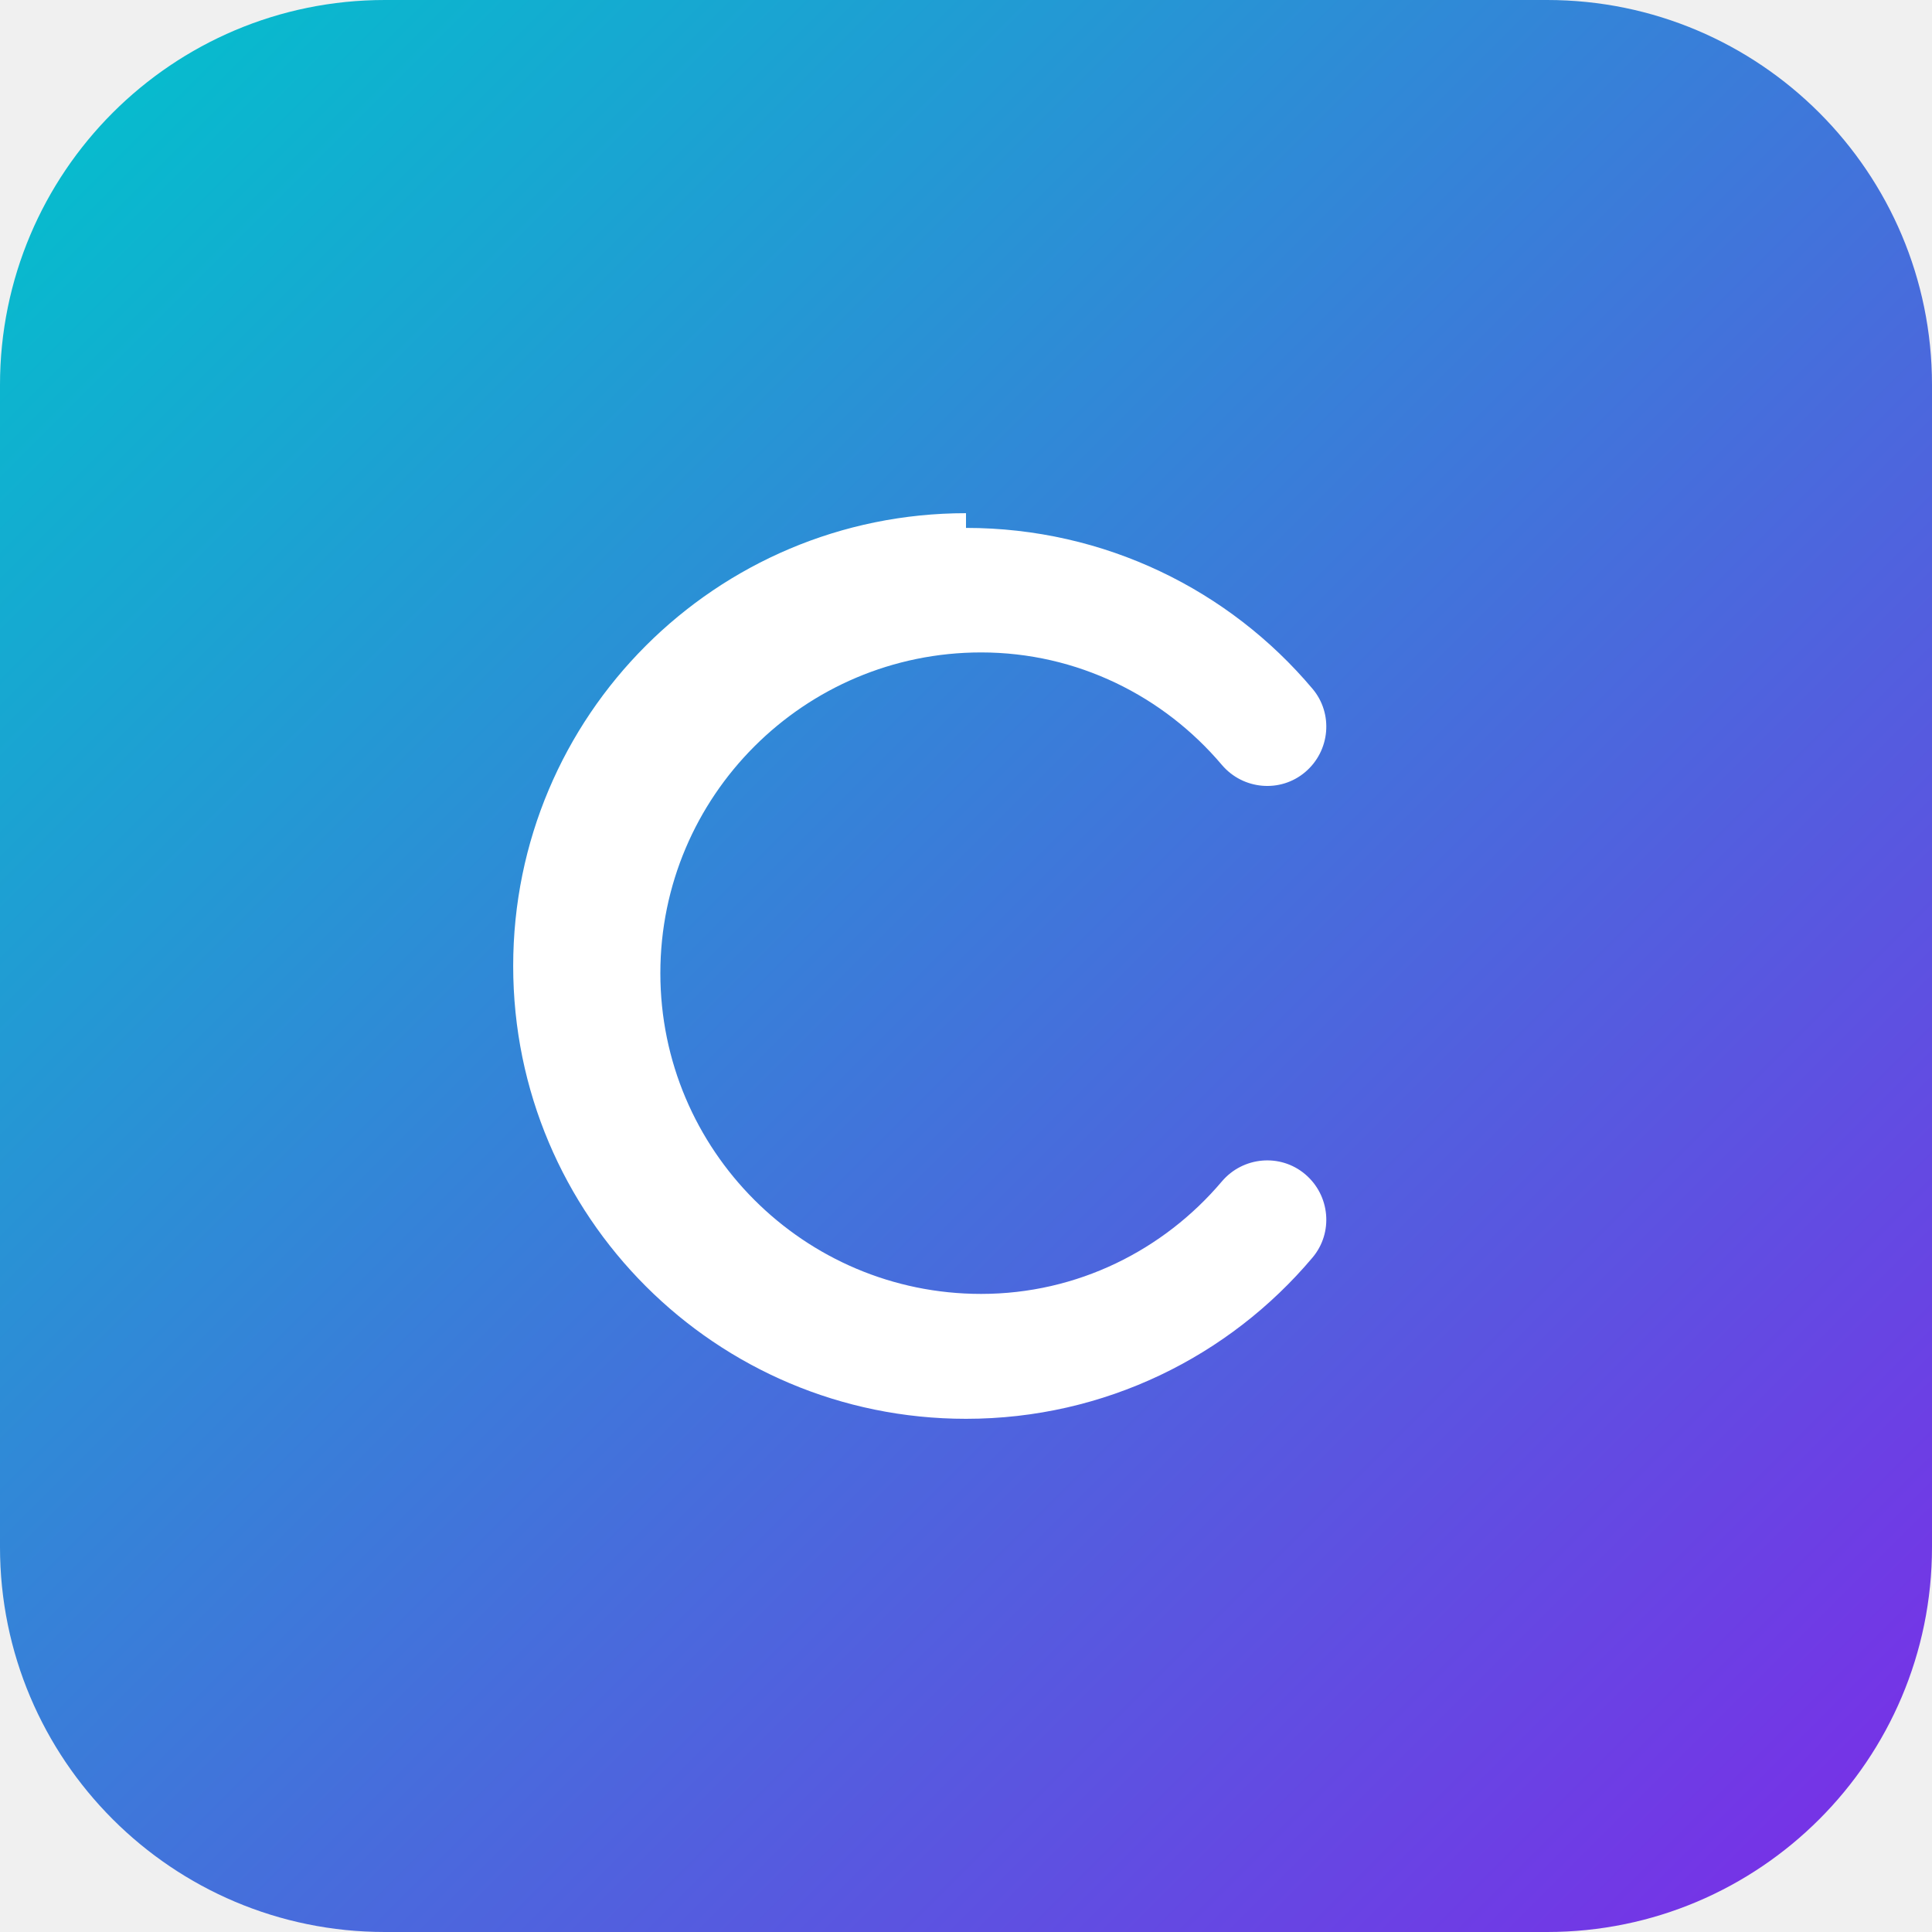
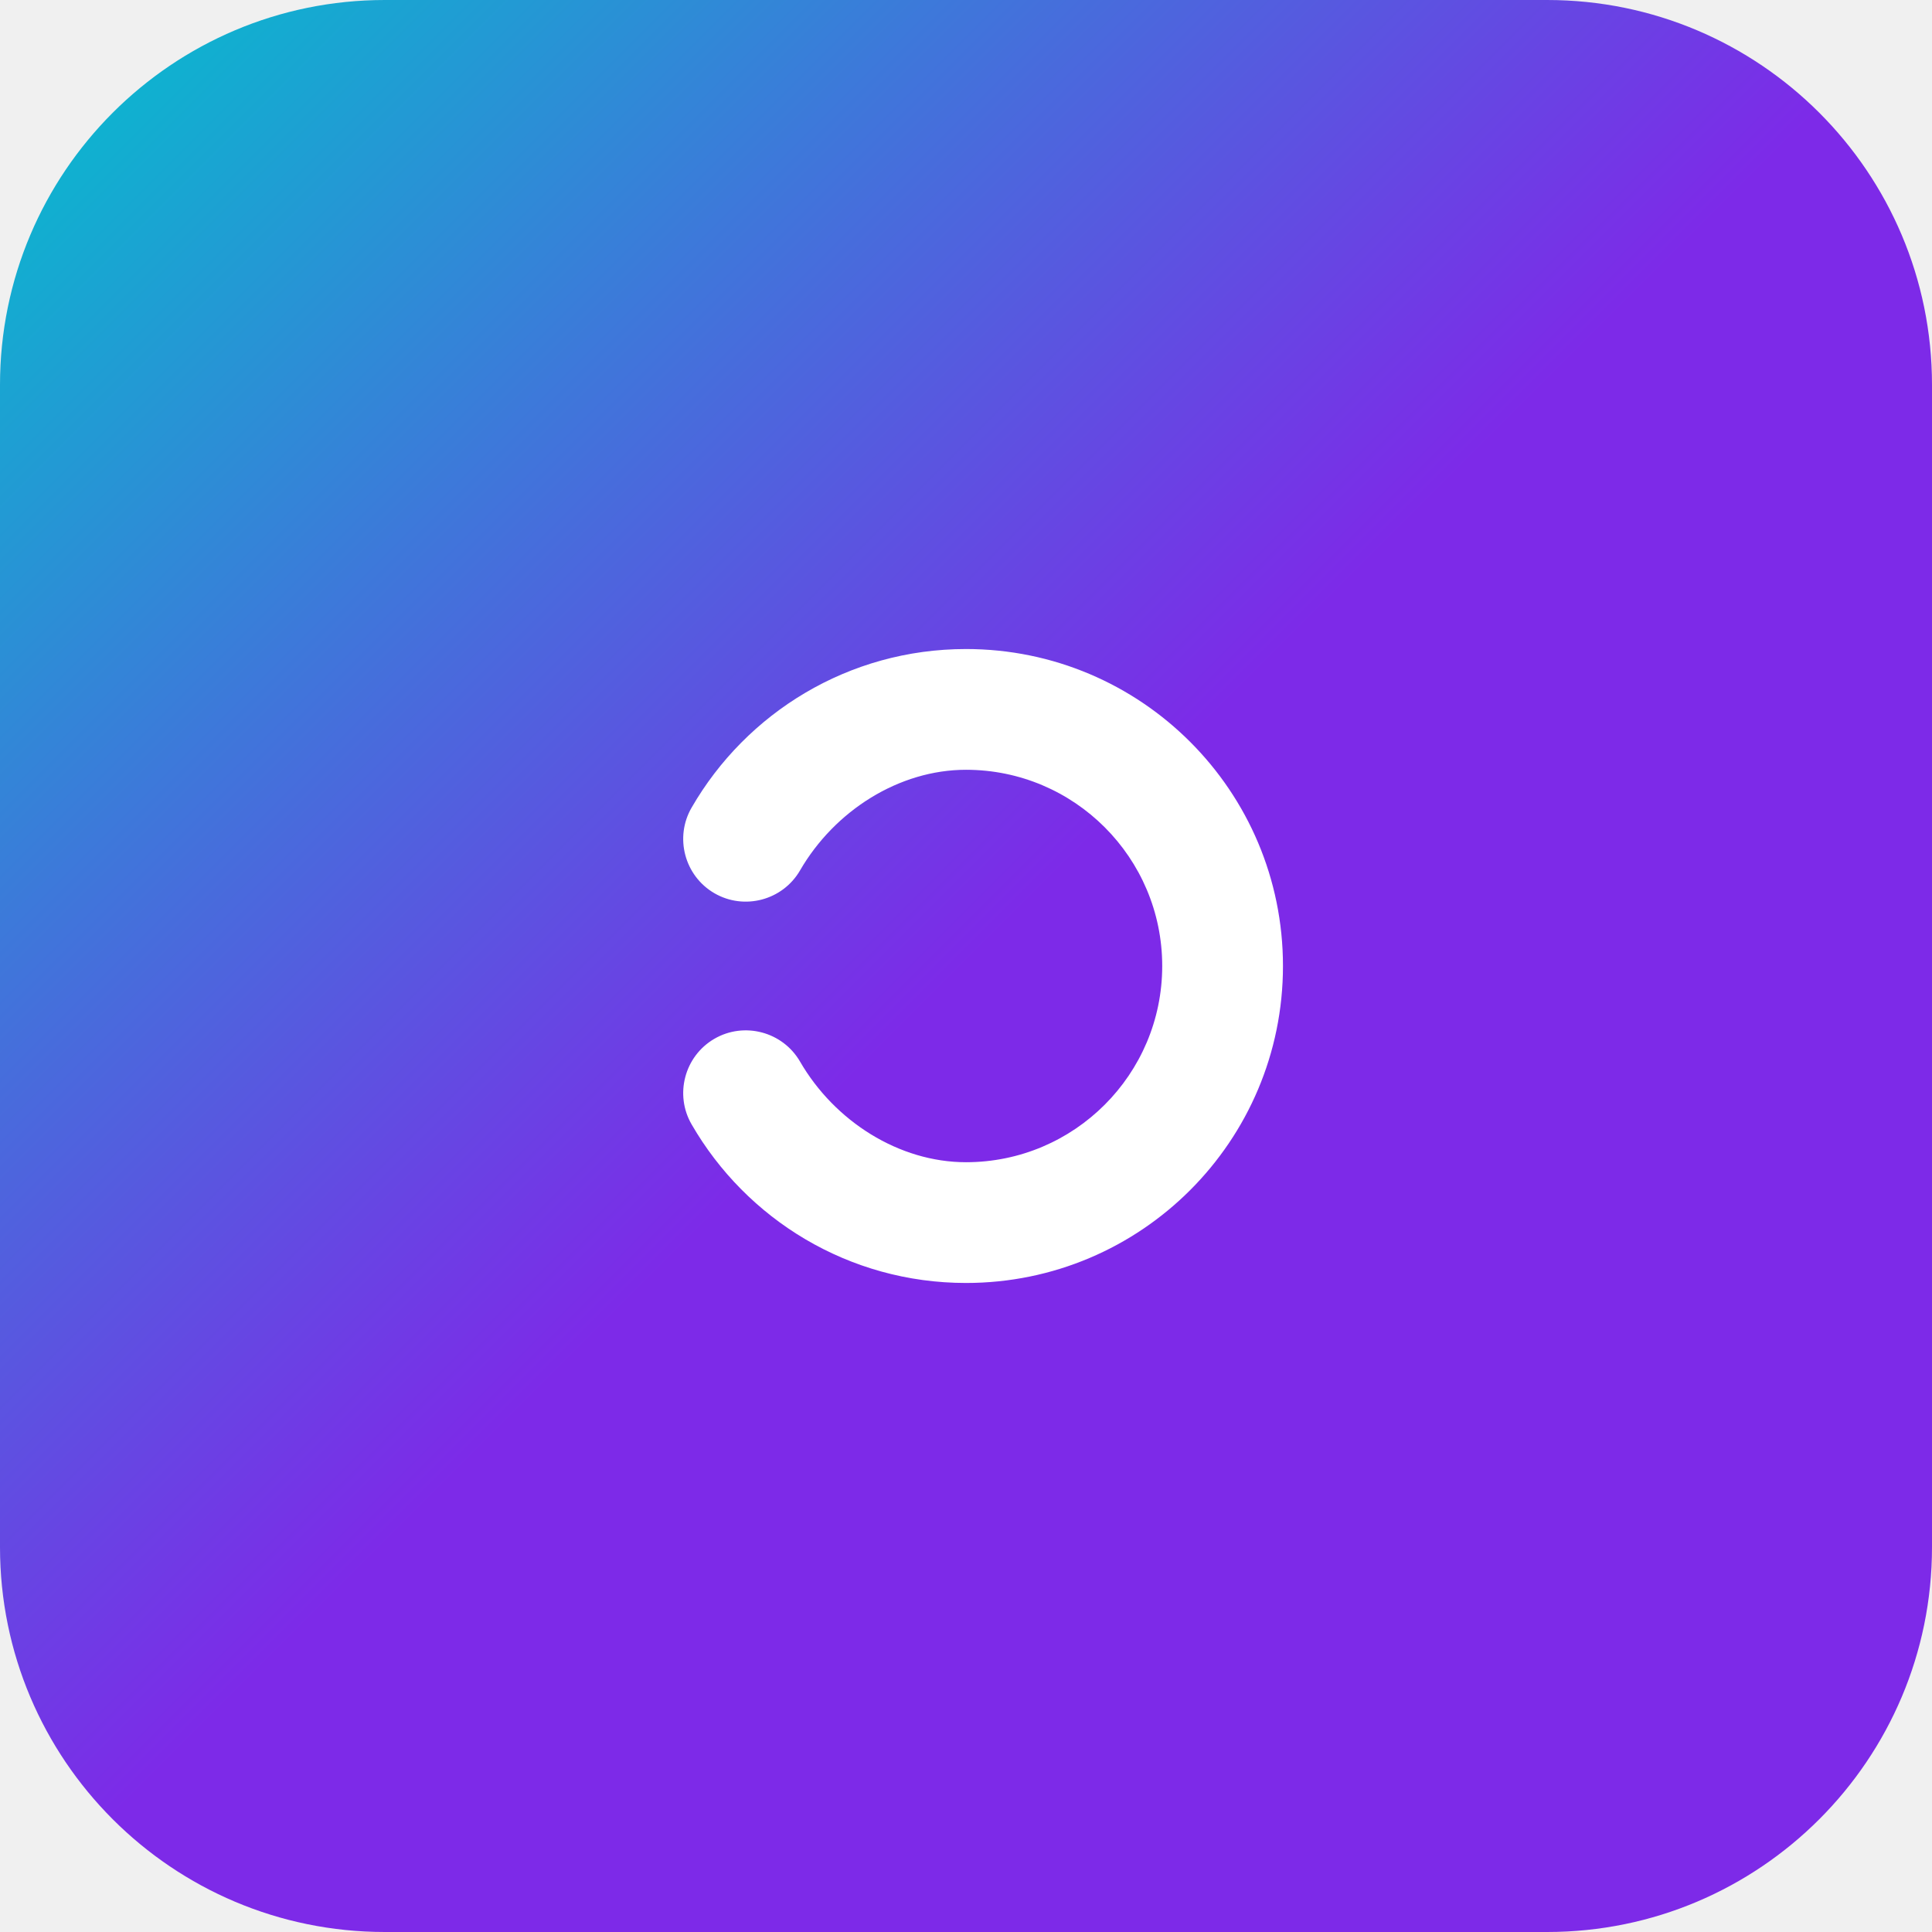
<svg xmlns="http://www.w3.org/2000/svg" viewBox="0 0 512 512" fill="none">
  <defs>
-     <linearGradient id="canva-brand-gradient" x1="0%" y1="0%" x2="100%" y2="100%">
+     <linearGradient id="canvaGradient" x1="0%" y1="0%" x2="100%" y2="100%">
      <stop offset="0%" stop-color="#00C4CC" />
+       <stop offset="50%" stop-color="#7D2AE8" />
      <stop offset="100%" stop-color="#7D2AE8" />
    </linearGradient>
  </defs>
-   <rect width="512" height="512" rx="102" fill="url(#canva-brand-gradient)" />
-   <path fill="#FFFFFF" d="M256 136c-66.3 0-120 53.7-120 120s53.7 120 120 120c36.8 0 69.8-16.6 91.8-42.7 5.6-6.6 4.7-16.5-1.9-22.1-6.6-5.6-16.5-4.7-22.1 1.9-15.4 18.2-38.3 29.8-63.8 29.8-46.9 0-85-38.1-85-85s38.1-85 85-85c25.5 0 48.4 11.6 63.8 29.8 5.6 6.6 15.5 7.5 22.1 1.9 6.6-5.6 7.5-15.5 1.9-22.1-22-26.1-55-42.6-91.8-42.6z" />
+   <rect width="512" height="512" rx="102" fill="url(#canvaGradient)" />
+   <path fill="#FFF" d="M340 256c0-46.4-37.6-84-84-84-31.1 0-58.2 16.9-72.7 42-4.6 7.9-1.9 18.1 6 22.7 7.9 4.6 18.1 1.9 22.7-6 9.2-15.9 26.3-26.7 44-26.7 28.7 0 52 23.3 52 52s-23.3 52-52 52c-17.7 0-34.8-10.8-44-26.7-4.6-7.9-14.8-10.6-22.7-6-7.9 4.6-10.6 14.8-6 22.7 14.5 25.1 41.6 42 72.7 42 46.4 0 84-37.6 84-84z" />
</svg>
